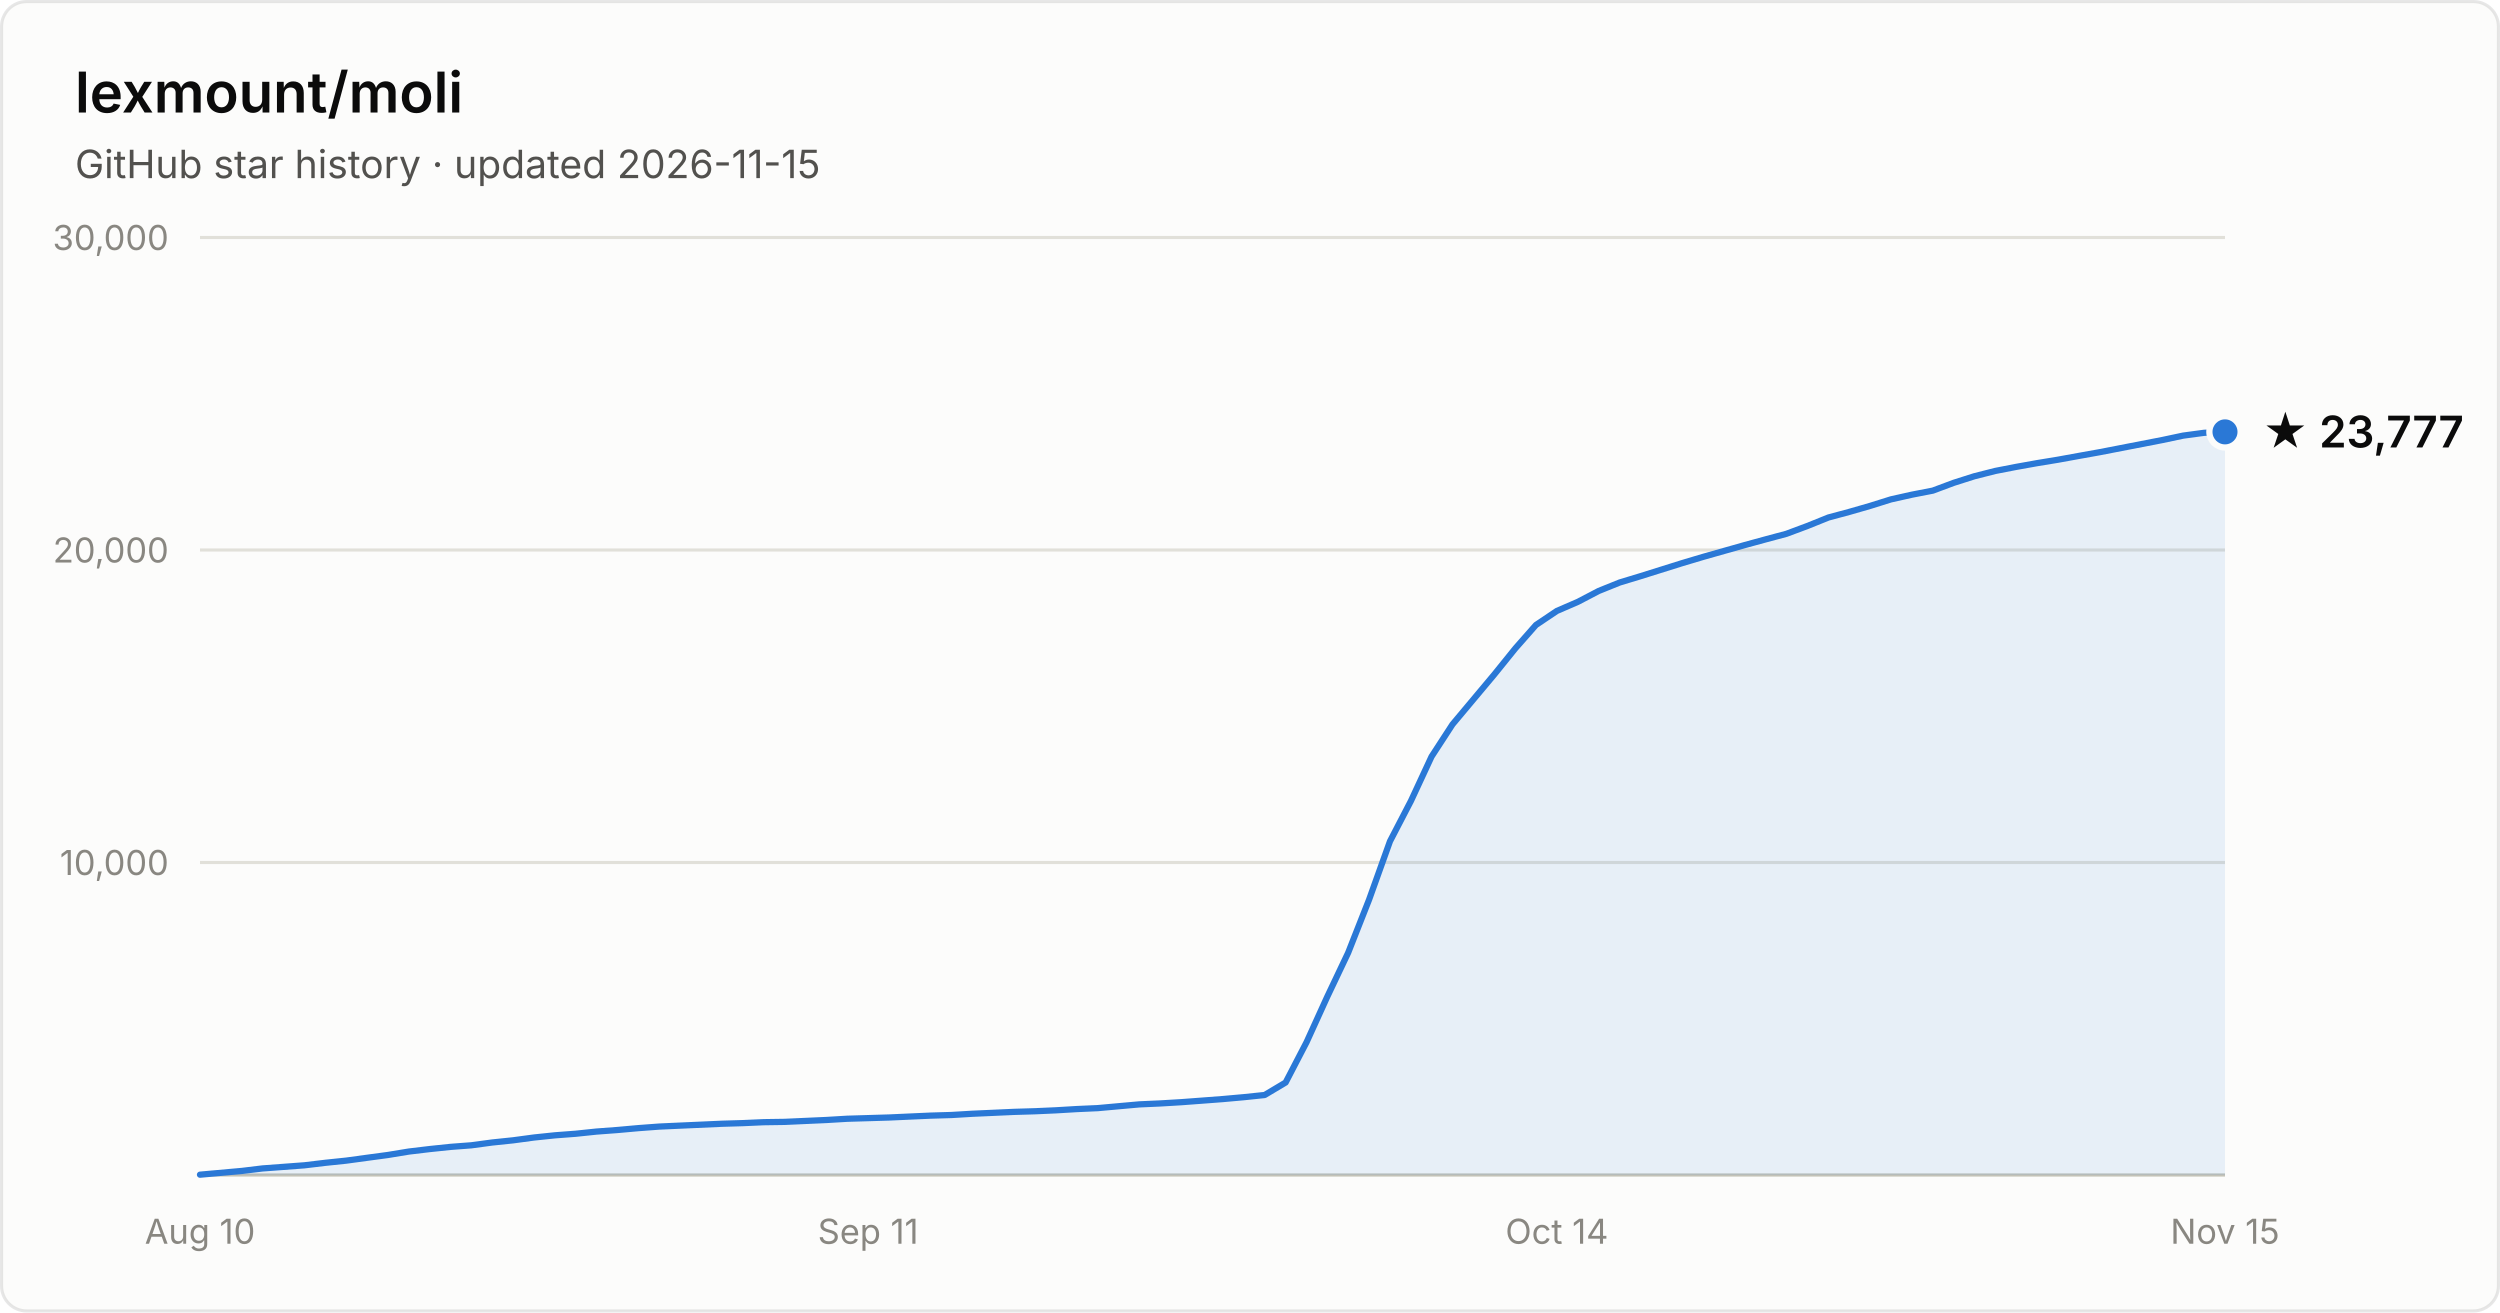
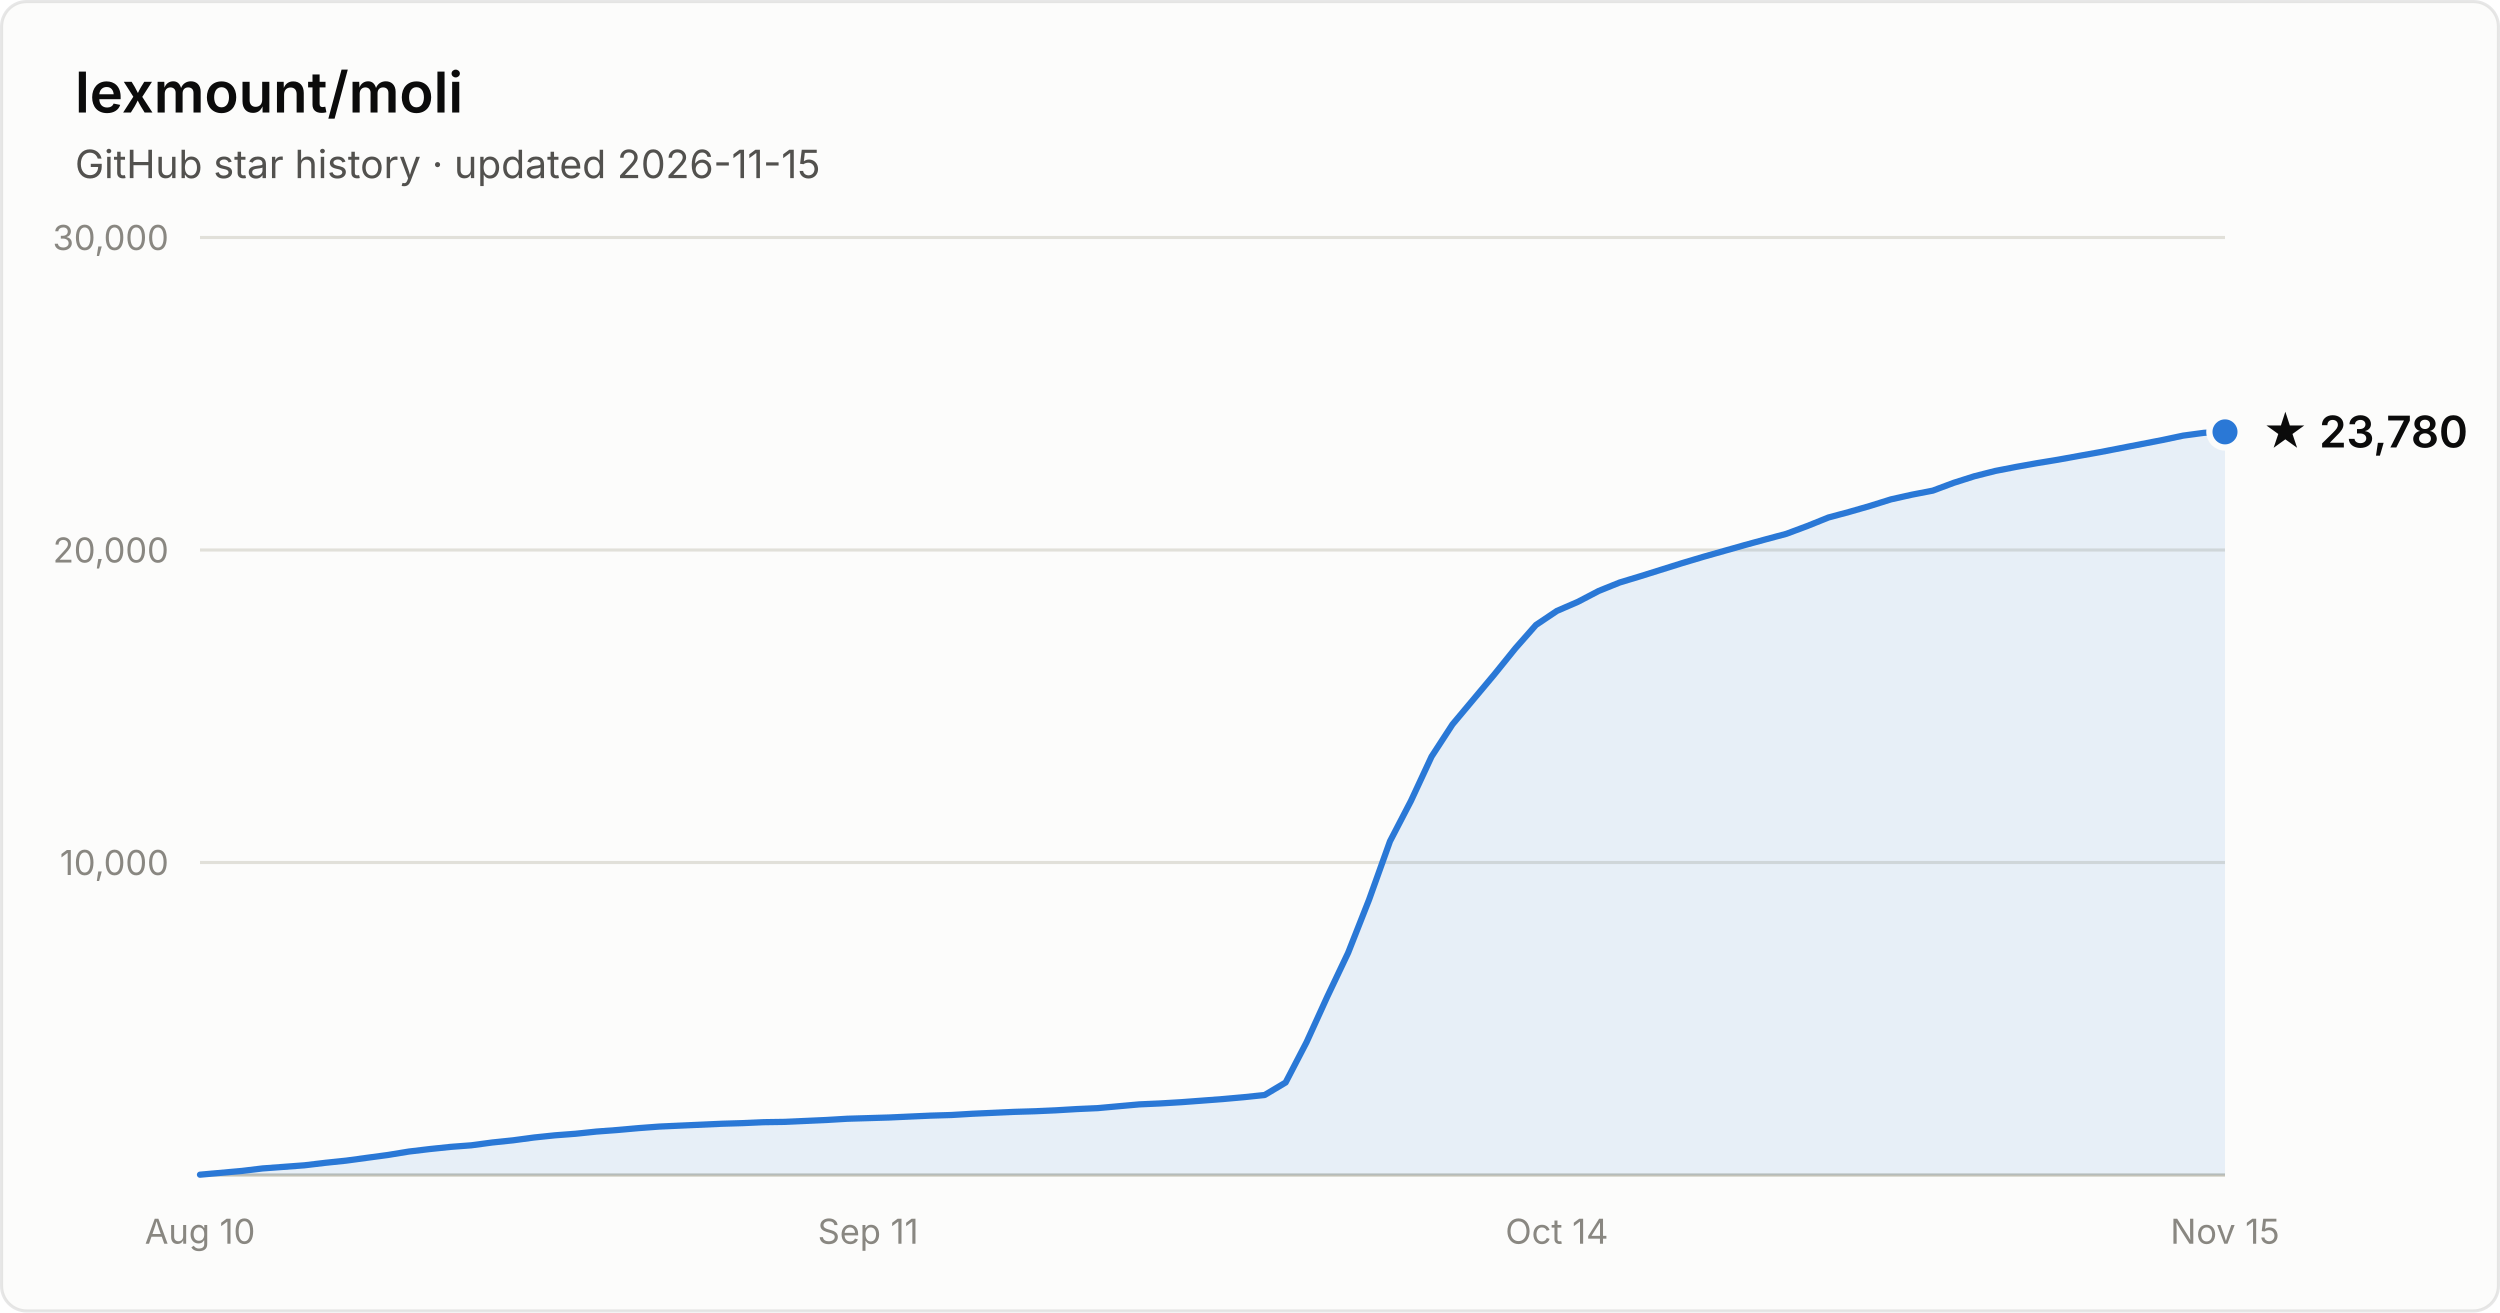
- <svg xmlns="http://www.w3.org/2000/svg" width="800" height="420" viewBox="0 0 800 420" font-family="system-ui, -apple-system, Segoe UI, sans-serif" role="img" aria-label="Star history of lexmount/moli: 23,777 stars as of 2026-11-15">
+ <svg xmlns="http://www.w3.org/2000/svg" width="800" height="420" viewBox="0 0 800 420" font-family="system-ui, -apple-system, Segoe UI, sans-serif" role="img" aria-label="Star history of lexmount/moli: 23,780 stars as of 2026-11-15">
  <rect x="0.5" y="0.5" width="799" height="419" rx="8" fill="#fcfcfb" stroke="rgba(11,11,11,0.10)" />
  <text x="24" y="36" fill="#0b0b0b" font-size="18" font-weight="600">lexmount/moli</text>
  <text x="24" y="57" fill="#52514e" font-size="12.5">GitHub star history · updated 2026-11-15</text>
  <line x1="64" y1="276.0" x2="712" y2="276.0" stroke="#e1e0d9" stroke-width="1" />
  <text x="54" y="280.0" text-anchor="end" fill="#898781" font-size="11" style="font-variant-numeric:tabular-nums">10,000</text>
  <line x1="64" y1="176.0" x2="712" y2="176.0" stroke="#e1e0d9" stroke-width="1" />
  <text x="54" y="180.0" text-anchor="end" fill="#898781" font-size="11" style="font-variant-numeric:tabular-nums">20,000</text>
  <line x1="64" y1="76.0" x2="712" y2="76.0" stroke="#e1e0d9" stroke-width="1" />
  <text x="54" y="80.0" text-anchor="end" fill="#898781" font-size="11" style="font-variant-numeric:tabular-nums">30,000</text>
  <line x1="64" y1="376" x2="712" y2="376" stroke="#c3c2b7" stroke-width="1" />
  <text x="64.0" y="398" text-anchor="middle" fill="#898781" font-size="11" style="font-variant-numeric:tabular-nums">Aug 10</text>
  <text x="277.8" y="398" text-anchor="middle" fill="#898781" font-size="11" style="font-variant-numeric:tabular-nums">Sep 11</text>
  <text x="498.2" y="398" text-anchor="middle" fill="#898781" font-size="11" style="font-variant-numeric:tabular-nums">Oct 14</text>
  <text x="712.0" y="398" text-anchor="middle" fill="#898781" font-size="11" style="font-variant-numeric:tabular-nums">Nov 15</text>
  <path d="M64.0 375.9 L70.7 375.3 L77.4 374.7 L84.0 373.9 L90.7 373.4 L97.4 372.9 L104.1 372.1 L110.8 371.4 L117.4 370.5 L124.1 369.6 L130.8 368.5 L137.5 367.7 L144.2 367.0 L150.8 366.5 L157.5 365.6 L164.2 364.9 L170.9 364.0 L177.6 363.3 L184.2 362.8 L190.9 362.1 L197.6 361.6 L204.3 361.0 L211.0 360.5 L217.6 360.2 L224.3 359.9 L231.0 359.6 L237.7 359.4 L244.4 359.1 L251.1 359.0 L257.7 358.7 L264.4 358.4 L271.1 358.0 L277.8 357.8 L284.5 357.6 L291.1 357.3 L297.8 357.0 L304.5 356.8 L311.2 356.4 L317.9 356.1 L324.5 355.8 L331.2 355.6 L337.9 355.3 L344.6 354.9 L351.3 354.6 L357.9 354.0 L364.6 353.4 L371.3 353.1 L378.0 352.7 L384.7 352.2 L391.3 351.7 L398.0 351.1 L404.7 350.4 L411.4 346.4 L418.1 333.5 L424.7 319.0 L431.4 304.9 L438.1 287.9 L444.8 269.2 L451.5 256.3 L458.1 242.1 L464.8 231.8 L471.5 223.8 L478.2 215.8 L484.9 207.5 L491.5 200.0 L498.2 195.5 L504.9 192.6 L511.6 189.1 L518.3 186.4 L524.9 184.4 L531.6 182.3 L538.3 180.2 L545.0 178.2 L551.7 176.3 L558.4 174.4 L565.0 172.6 L571.7 170.8 L578.4 168.3 L585.1 165.6 L591.8 163.8 L598.4 161.9 L605.1 159.8 L611.8 158.3 L618.5 157.0 L625.2 154.5 L631.8 152.4 L638.5 150.7 L645.2 149.4 L651.9 148.2 L658.6 147.1 L665.2 145.9 L671.9 144.7 L678.6 143.4 L685.3 142.1 L692.0 140.8 L698.6 139.4 L705.3 138.5 L712.0 138.2 L712.0 376 L64.0 376 Z" fill="#2a78d6" fill-opacity="0.1" />
  <path d="M64.0 375.9 L70.7 375.3 L77.4 374.7 L84.0 373.9 L90.7 373.4 L97.4 372.9 L104.1 372.1 L110.8 371.4 L117.4 370.5 L124.1 369.6 L130.8 368.5 L137.5 367.7 L144.2 367.0 L150.8 366.5 L157.5 365.6 L164.2 364.9 L170.9 364.0 L177.6 363.3 L184.2 362.8 L190.9 362.1 L197.6 361.6 L204.3 361.0 L211.0 360.5 L217.6 360.2 L224.3 359.9 L231.0 359.6 L237.7 359.4 L244.4 359.1 L251.1 359.0 L257.7 358.7 L264.4 358.4 L271.1 358.0 L277.8 357.8 L284.5 357.6 L291.1 357.3 L297.8 357.0 L304.5 356.8 L311.2 356.4 L317.9 356.1 L324.5 355.8 L331.2 355.6 L337.9 355.3 L344.6 354.9 L351.3 354.6 L357.9 354.0 L364.6 353.4 L371.3 353.1 L378.0 352.7 L384.7 352.2 L391.3 351.7 L398.0 351.1 L404.7 350.4 L411.4 346.4 L418.1 333.5 L424.7 319.0 L431.4 304.9 L438.1 287.9 L444.8 269.2 L451.5 256.3 L458.1 242.1 L464.8 231.8 L471.5 223.8 L478.2 215.8 L484.9 207.5 L491.5 200.0 L498.2 195.5 L504.9 192.6 L511.6 189.1 L518.3 186.4 L524.9 184.4 L531.6 182.3 L538.3 180.2 L545.0 178.2 L551.7 176.3 L558.4 174.4 L565.0 172.6 L571.7 170.8 L578.4 168.3 L585.1 165.6 L591.8 163.8 L598.4 161.9 L605.1 159.8 L611.8 158.3 L618.5 157.0 L625.2 154.5 L631.8 152.4 L638.5 150.7 L645.2 149.4 L651.9 148.2 L658.6 147.1 L665.2 145.9 L671.9 144.7 L678.6 143.4 L685.3 142.1 L692.0 140.8 L698.6 139.4 L705.3 138.5 L712.0 138.2" fill="none" stroke="#2a78d6" stroke-width="2" stroke-linejoin="round" stroke-linecap="round" />
  <circle cx="712.0" cy="138.2" r="5" fill="#2a78d6" stroke="#fcfcfb" stroke-width="2" />
-   <text x="724.0" y="143.2" fill="#0b0b0b" font-size="14" font-weight="600">★ 23,777</text>
+   <text x="724.0" y="143.2" fill="#0b0b0b" font-size="14" font-weight="600">★ 23,780</text>
</svg>
